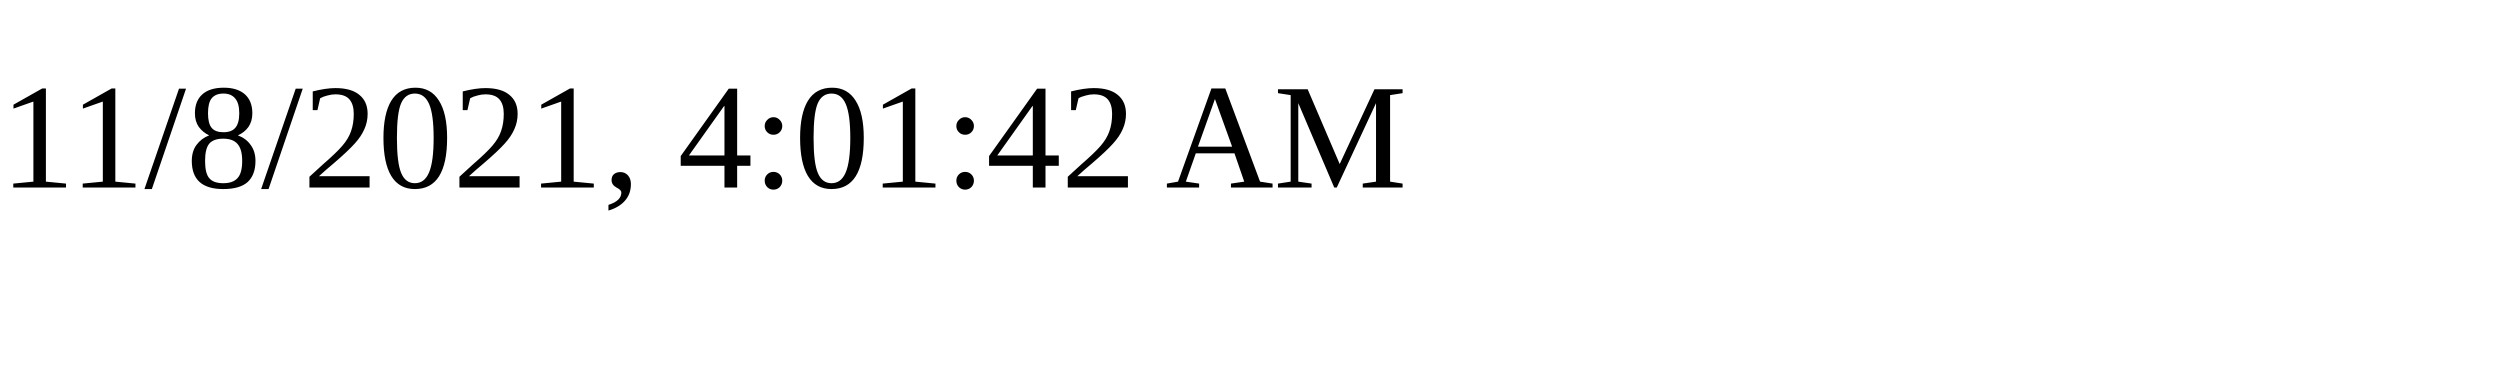
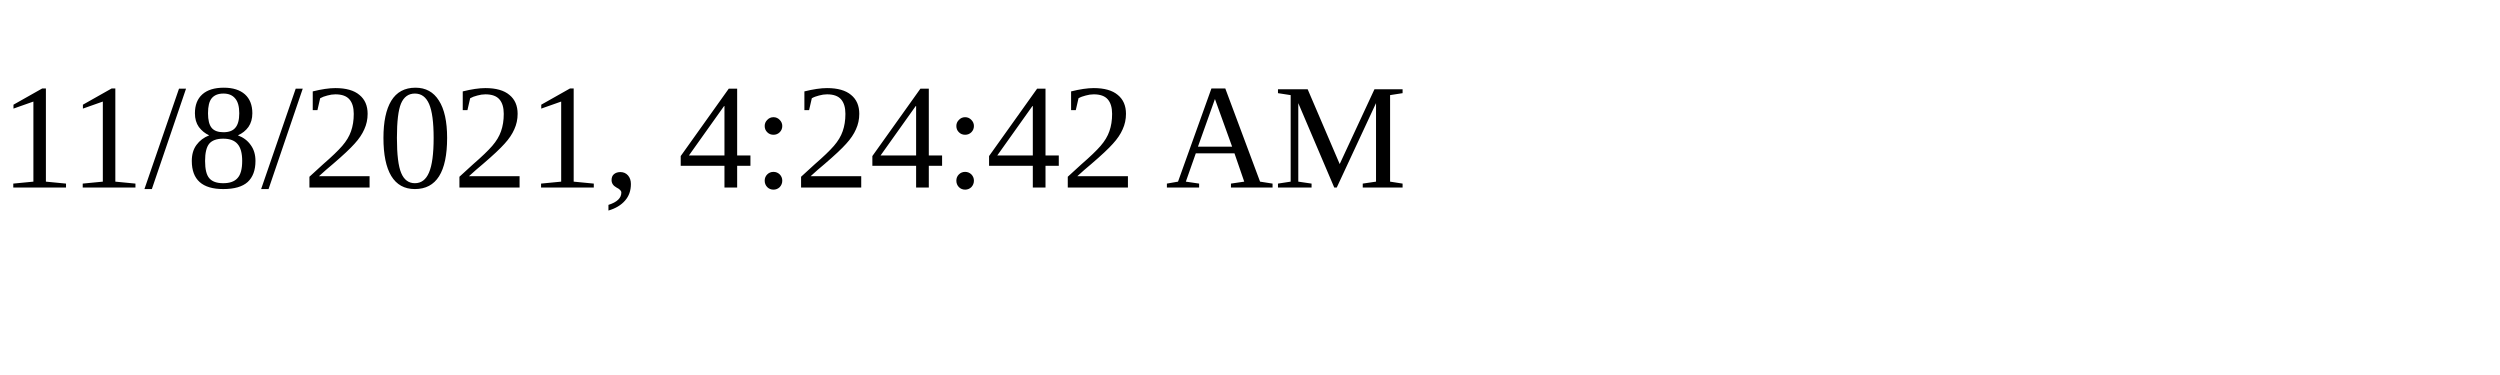
<svg xmlns="http://www.w3.org/2000/svg" height="30" width="200">
-   <text x="0" y="15">11/8/2021, 4:01:42 AM</text>
+   <text x="0" y="15">11/8/2021, 4:24:42 AM</text>
</svg>
